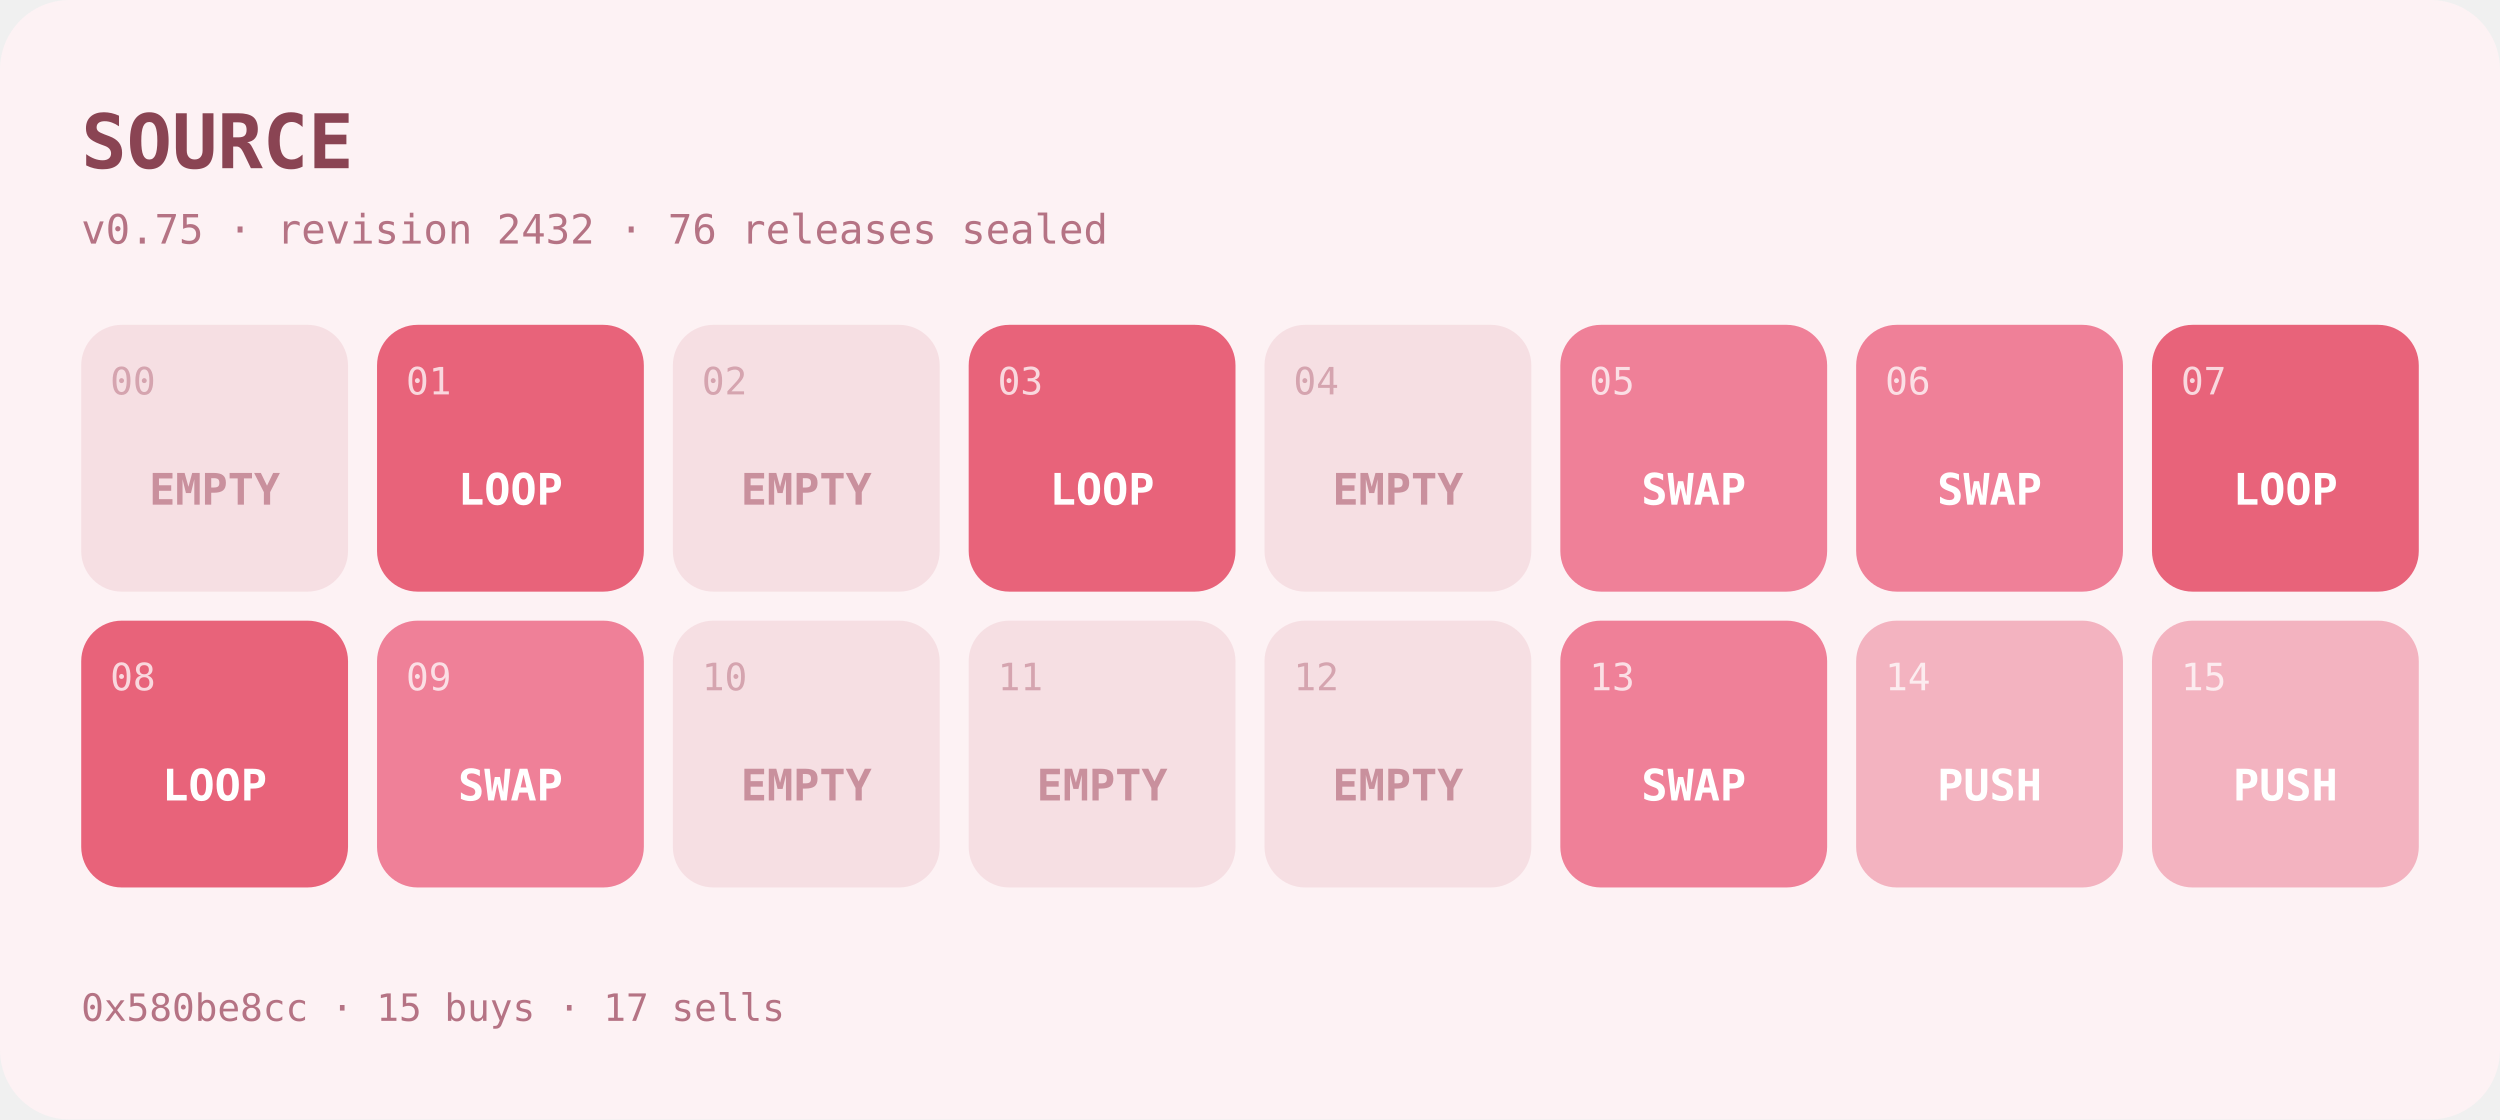
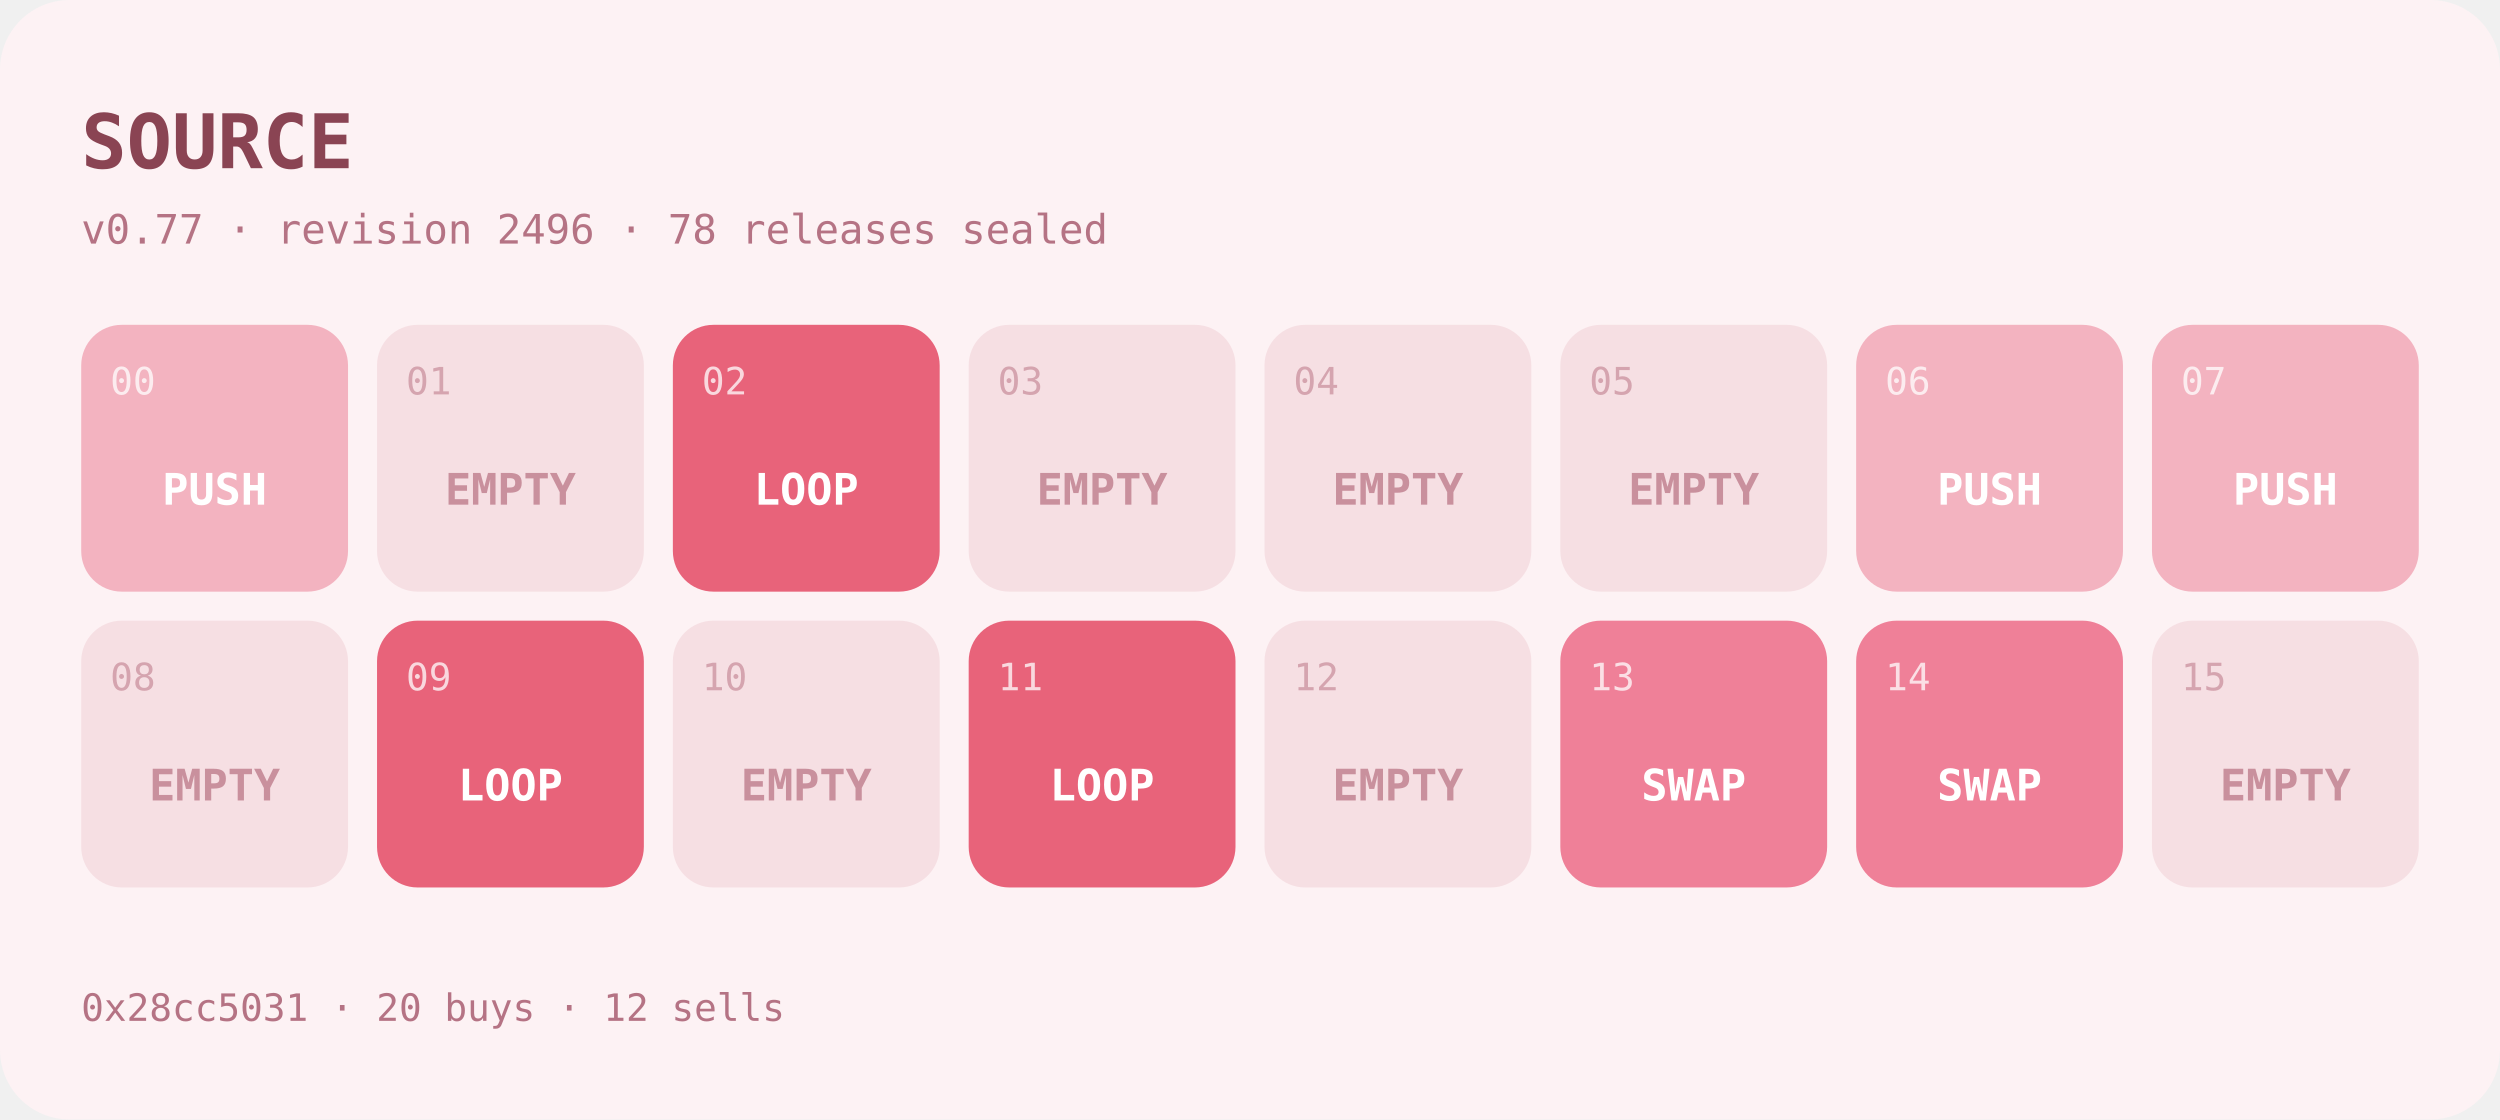
- <svg xmlns="http://www.w3.org/2000/svg" width="862" height="386" viewBox="0 0 862 386" role="img" aria-label="SOURCE program at v0.75">
+ <svg xmlns="http://www.w3.org/2000/svg" width="862" height="386" viewBox="0 0 862 386" role="img" aria-label="SOURCE program at v0.77">
  <rect width="862" height="386" rx="24" fill="#fdf2f4" />
  <text x="28" y="58" font-family="ui-monospace,SFMono-Regular,Menlo,monospace" font-size="26" font-weight="700" fill="#8a4453">SOURCE</text>
-   <text x="28" y="84" font-family="ui-monospace,SFMono-Regular,Menlo,monospace" font-size="14" fill="#b57384">v0.75 · revision 2432 · 76 releases sealed</text>
+   <text x="28" y="84" font-family="ui-monospace,SFMono-Regular,Menlo,monospace" font-size="14" fill="#b57384">v0.77 · revision 2496 · 78 releases sealed</text>
  <g>
-     <rect x="28" y="112" width="92" height="92" rx="14" fill="#f6dfe3" />
-     <text x="38" y="136" font-family="ui-monospace,SFMono-Regular,Menlo,monospace" font-size="13" fill="#c9909d" opacity="0.75">00</text>
-     <text x="74" y="174" text-anchor="middle" font-family="ui-monospace,SFMono-Regular,Menlo,monospace" font-size="15" font-weight="600" fill="#c9909d">EMPTY</text>
+     <rect x="28" y="112" width="92" height="92" rx="14" fill="#f3b3c0" />
+     <text x="38" y="136" font-family="ui-monospace,SFMono-Regular,Menlo,monospace" font-size="13" fill="#ffffff" opacity="0.75">00</text>
+     <text x="74" y="174" text-anchor="middle" font-family="ui-monospace,SFMono-Regular,Menlo,monospace" font-size="15" font-weight="600" fill="#ffffff">PUSH</text>
  </g>
  <g>
-     <rect x="130" y="112" width="92" height="92" rx="14" fill="#e8637a" />
-     <text x="140" y="136" font-family="ui-monospace,SFMono-Regular,Menlo,monospace" font-size="13" fill="#ffffff" opacity="0.75">01</text>
-     <text x="176" y="174" text-anchor="middle" font-family="ui-monospace,SFMono-Regular,Menlo,monospace" font-size="15" font-weight="600" fill="#ffffff">LOOP</text>
+     <rect x="130" y="112" width="92" height="92" rx="14" fill="#f6dfe3" />
+     <text x="140" y="136" font-family="ui-monospace,SFMono-Regular,Menlo,monospace" font-size="13" fill="#c9909d" opacity="0.75">01</text>
+     <text x="176" y="174" text-anchor="middle" font-family="ui-monospace,SFMono-Regular,Menlo,monospace" font-size="15" font-weight="600" fill="#c9909d">EMPTY</text>
  </g>
  <g>
-     <rect x="232" y="112" width="92" height="92" rx="14" fill="#f6dfe3" />
-     <text x="242" y="136" font-family="ui-monospace,SFMono-Regular,Menlo,monospace" font-size="13" fill="#c9909d" opacity="0.75">02</text>
-     <text x="278" y="174" text-anchor="middle" font-family="ui-monospace,SFMono-Regular,Menlo,monospace" font-size="15" font-weight="600" fill="#c9909d">EMPTY</text>
+     <rect x="232" y="112" width="92" height="92" rx="14" fill="#e8637a" />
+     <text x="242" y="136" font-family="ui-monospace,SFMono-Regular,Menlo,monospace" font-size="13" fill="#ffffff" opacity="0.75">02</text>
+     <text x="278" y="174" text-anchor="middle" font-family="ui-monospace,SFMono-Regular,Menlo,monospace" font-size="15" font-weight="600" fill="#ffffff">LOOP</text>
  </g>
  <g>
-     <rect x="334" y="112" width="92" height="92" rx="14" fill="#e8637a" />
-     <text x="344" y="136" font-family="ui-monospace,SFMono-Regular,Menlo,monospace" font-size="13" fill="#ffffff" opacity="0.75">03</text>
-     <text x="380" y="174" text-anchor="middle" font-family="ui-monospace,SFMono-Regular,Menlo,monospace" font-size="15" font-weight="600" fill="#ffffff">LOOP</text>
+     <rect x="334" y="112" width="92" height="92" rx="14" fill="#f6dfe3" />
+     <text x="344" y="136" font-family="ui-monospace,SFMono-Regular,Menlo,monospace" font-size="13" fill="#c9909d" opacity="0.75">03</text>
+     <text x="380" y="174" text-anchor="middle" font-family="ui-monospace,SFMono-Regular,Menlo,monospace" font-size="15" font-weight="600" fill="#c9909d">EMPTY</text>
  </g>
  <g>
    <rect x="436" y="112" width="92" height="92" rx="14" fill="#f6dfe3" />
    <text x="446" y="136" font-family="ui-monospace,SFMono-Regular,Menlo,monospace" font-size="13" fill="#c9909d" opacity="0.75">04</text>
    <text x="482" y="174" text-anchor="middle" font-family="ui-monospace,SFMono-Regular,Menlo,monospace" font-size="15" font-weight="600" fill="#c9909d">EMPTY</text>
  </g>
  <g>
-     <rect x="538" y="112" width="92" height="92" rx="14" fill="#ef8098" />
-     <text x="548" y="136" font-family="ui-monospace,SFMono-Regular,Menlo,monospace" font-size="13" fill="#ffffff" opacity="0.75">05</text>
-     <text x="584" y="174" text-anchor="middle" font-family="ui-monospace,SFMono-Regular,Menlo,monospace" font-size="15" font-weight="600" fill="#ffffff">SWAP</text>
+     <rect x="538" y="112" width="92" height="92" rx="14" fill="#f6dfe3" />
+     <text x="548" y="136" font-family="ui-monospace,SFMono-Regular,Menlo,monospace" font-size="13" fill="#c9909d" opacity="0.75">05</text>
+     <text x="584" y="174" text-anchor="middle" font-family="ui-monospace,SFMono-Regular,Menlo,monospace" font-size="15" font-weight="600" fill="#c9909d">EMPTY</text>
  </g>
  <g>
-     <rect x="640" y="112" width="92" height="92" rx="14" fill="#ef8098" />
+     <rect x="640" y="112" width="92" height="92" rx="14" fill="#f3b3c0" />
    <text x="650" y="136" font-family="ui-monospace,SFMono-Regular,Menlo,monospace" font-size="13" fill="#ffffff" opacity="0.75">06</text>
-     <text x="686" y="174" text-anchor="middle" font-family="ui-monospace,SFMono-Regular,Menlo,monospace" font-size="15" font-weight="600" fill="#ffffff">SWAP</text>
+     <text x="686" y="174" text-anchor="middle" font-family="ui-monospace,SFMono-Regular,Menlo,monospace" font-size="15" font-weight="600" fill="#ffffff">PUSH</text>
  </g>
  <g>
-     <rect x="742" y="112" width="92" height="92" rx="14" fill="#e8637a" />
+     <rect x="742" y="112" width="92" height="92" rx="14" fill="#f3b3c0" />
    <text x="752" y="136" font-family="ui-monospace,SFMono-Regular,Menlo,monospace" font-size="13" fill="#ffffff" opacity="0.75">07</text>
-     <text x="788" y="174" text-anchor="middle" font-family="ui-monospace,SFMono-Regular,Menlo,monospace" font-size="15" font-weight="600" fill="#ffffff">LOOP</text>
+     <text x="788" y="174" text-anchor="middle" font-family="ui-monospace,SFMono-Regular,Menlo,monospace" font-size="15" font-weight="600" fill="#ffffff">PUSH</text>
  </g>
  <g>
-     <rect x="28" y="214" width="92" height="92" rx="14" fill="#e8637a" />
-     <text x="38" y="238" font-family="ui-monospace,SFMono-Regular,Menlo,monospace" font-size="13" fill="#ffffff" opacity="0.75">08</text>
-     <text x="74" y="276" text-anchor="middle" font-family="ui-monospace,SFMono-Regular,Menlo,monospace" font-size="15" font-weight="600" fill="#ffffff">LOOP</text>
+     <rect x="28" y="214" width="92" height="92" rx="14" fill="#f6dfe3" />
+     <text x="38" y="238" font-family="ui-monospace,SFMono-Regular,Menlo,monospace" font-size="13" fill="#c9909d" opacity="0.75">08</text>
+     <text x="74" y="276" text-anchor="middle" font-family="ui-monospace,SFMono-Regular,Menlo,monospace" font-size="15" font-weight="600" fill="#c9909d">EMPTY</text>
  </g>
  <g>
-     <rect x="130" y="214" width="92" height="92" rx="14" fill="#ef8098" />
+     <rect x="130" y="214" width="92" height="92" rx="14" fill="#e8637a" />
    <text x="140" y="238" font-family="ui-monospace,SFMono-Regular,Menlo,monospace" font-size="13" fill="#ffffff" opacity="0.75">09</text>
-     <text x="176" y="276" text-anchor="middle" font-family="ui-monospace,SFMono-Regular,Menlo,monospace" font-size="15" font-weight="600" fill="#ffffff">SWAP</text>
+     <text x="176" y="276" text-anchor="middle" font-family="ui-monospace,SFMono-Regular,Menlo,monospace" font-size="15" font-weight="600" fill="#ffffff">LOOP</text>
  </g>
  <g>
    <rect x="232" y="214" width="92" height="92" rx="14" fill="#f6dfe3" />
    <text x="242" y="238" font-family="ui-monospace,SFMono-Regular,Menlo,monospace" font-size="13" fill="#c9909d" opacity="0.75">10</text>
    <text x="278" y="276" text-anchor="middle" font-family="ui-monospace,SFMono-Regular,Menlo,monospace" font-size="15" font-weight="600" fill="#c9909d">EMPTY</text>
  </g>
  <g>
-     <rect x="334" y="214" width="92" height="92" rx="14" fill="#f6dfe3" />
-     <text x="344" y="238" font-family="ui-monospace,SFMono-Regular,Menlo,monospace" font-size="13" fill="#c9909d" opacity="0.75">11</text>
-     <text x="380" y="276" text-anchor="middle" font-family="ui-monospace,SFMono-Regular,Menlo,monospace" font-size="15" font-weight="600" fill="#c9909d">EMPTY</text>
+     <rect x="334" y="214" width="92" height="92" rx="14" fill="#e8637a" />
+     <text x="344" y="238" font-family="ui-monospace,SFMono-Regular,Menlo,monospace" font-size="13" fill="#ffffff" opacity="0.75">11</text>
+     <text x="380" y="276" text-anchor="middle" font-family="ui-monospace,SFMono-Regular,Menlo,monospace" font-size="15" font-weight="600" fill="#ffffff">LOOP</text>
  </g>
  <g>
    <rect x="436" y="214" width="92" height="92" rx="14" fill="#f6dfe3" />
    <text x="446" y="238" font-family="ui-monospace,SFMono-Regular,Menlo,monospace" font-size="13" fill="#c9909d" opacity="0.75">12</text>
    <text x="482" y="276" text-anchor="middle" font-family="ui-monospace,SFMono-Regular,Menlo,monospace" font-size="15" font-weight="600" fill="#c9909d">EMPTY</text>
  </g>
  <g>
    <rect x="538" y="214" width="92" height="92" rx="14" fill="#ef8098" />
    <text x="548" y="238" font-family="ui-monospace,SFMono-Regular,Menlo,monospace" font-size="13" fill="#ffffff" opacity="0.75">13</text>
    <text x="584" y="276" text-anchor="middle" font-family="ui-monospace,SFMono-Regular,Menlo,monospace" font-size="15" font-weight="600" fill="#ffffff">SWAP</text>
  </g>
  <g>
-     <rect x="640" y="214" width="92" height="92" rx="14" fill="#f3b3c0" />
+     <rect x="640" y="214" width="92" height="92" rx="14" fill="#ef8098" />
    <text x="650" y="238" font-family="ui-monospace,SFMono-Regular,Menlo,monospace" font-size="13" fill="#ffffff" opacity="0.75">14</text>
-     <text x="686" y="276" text-anchor="middle" font-family="ui-monospace,SFMono-Regular,Menlo,monospace" font-size="15" font-weight="600" fill="#ffffff">PUSH</text>
+     <text x="686" y="276" text-anchor="middle" font-family="ui-monospace,SFMono-Regular,Menlo,monospace" font-size="15" font-weight="600" fill="#ffffff">SWAP</text>
  </g>
  <g>
-     <rect x="742" y="214" width="92" height="92" rx="14" fill="#f3b3c0" />
-     <text x="752" y="238" font-family="ui-monospace,SFMono-Regular,Menlo,monospace" font-size="13" fill="#ffffff" opacity="0.75">15</text>
-     <text x="788" y="276" text-anchor="middle" font-family="ui-monospace,SFMono-Regular,Menlo,monospace" font-size="15" font-weight="600" fill="#ffffff">PUSH</text>
+     <rect x="742" y="214" width="92" height="92" rx="14" fill="#f6dfe3" />
+     <text x="752" y="238" font-family="ui-monospace,SFMono-Regular,Menlo,monospace" font-size="13" fill="#c9909d" opacity="0.75">15</text>
+     <text x="788" y="276" text-anchor="middle" font-family="ui-monospace,SFMono-Regular,Menlo,monospace" font-size="15" font-weight="600" fill="#c9909d">EMPTY</text>
  </g>
-   <text x="28" y="352" font-family="ui-monospace,SFMono-Regular,Menlo,monospace" font-size="13" fill="#b57384">0x580be8cc · 15 buys · 17 sells</text>
+   <text x="28" y="352" font-family="ui-monospace,SFMono-Regular,Menlo,monospace" font-size="13" fill="#b57384">0x28cc5031 · 20 buys · 12 sells</text>
</svg>
